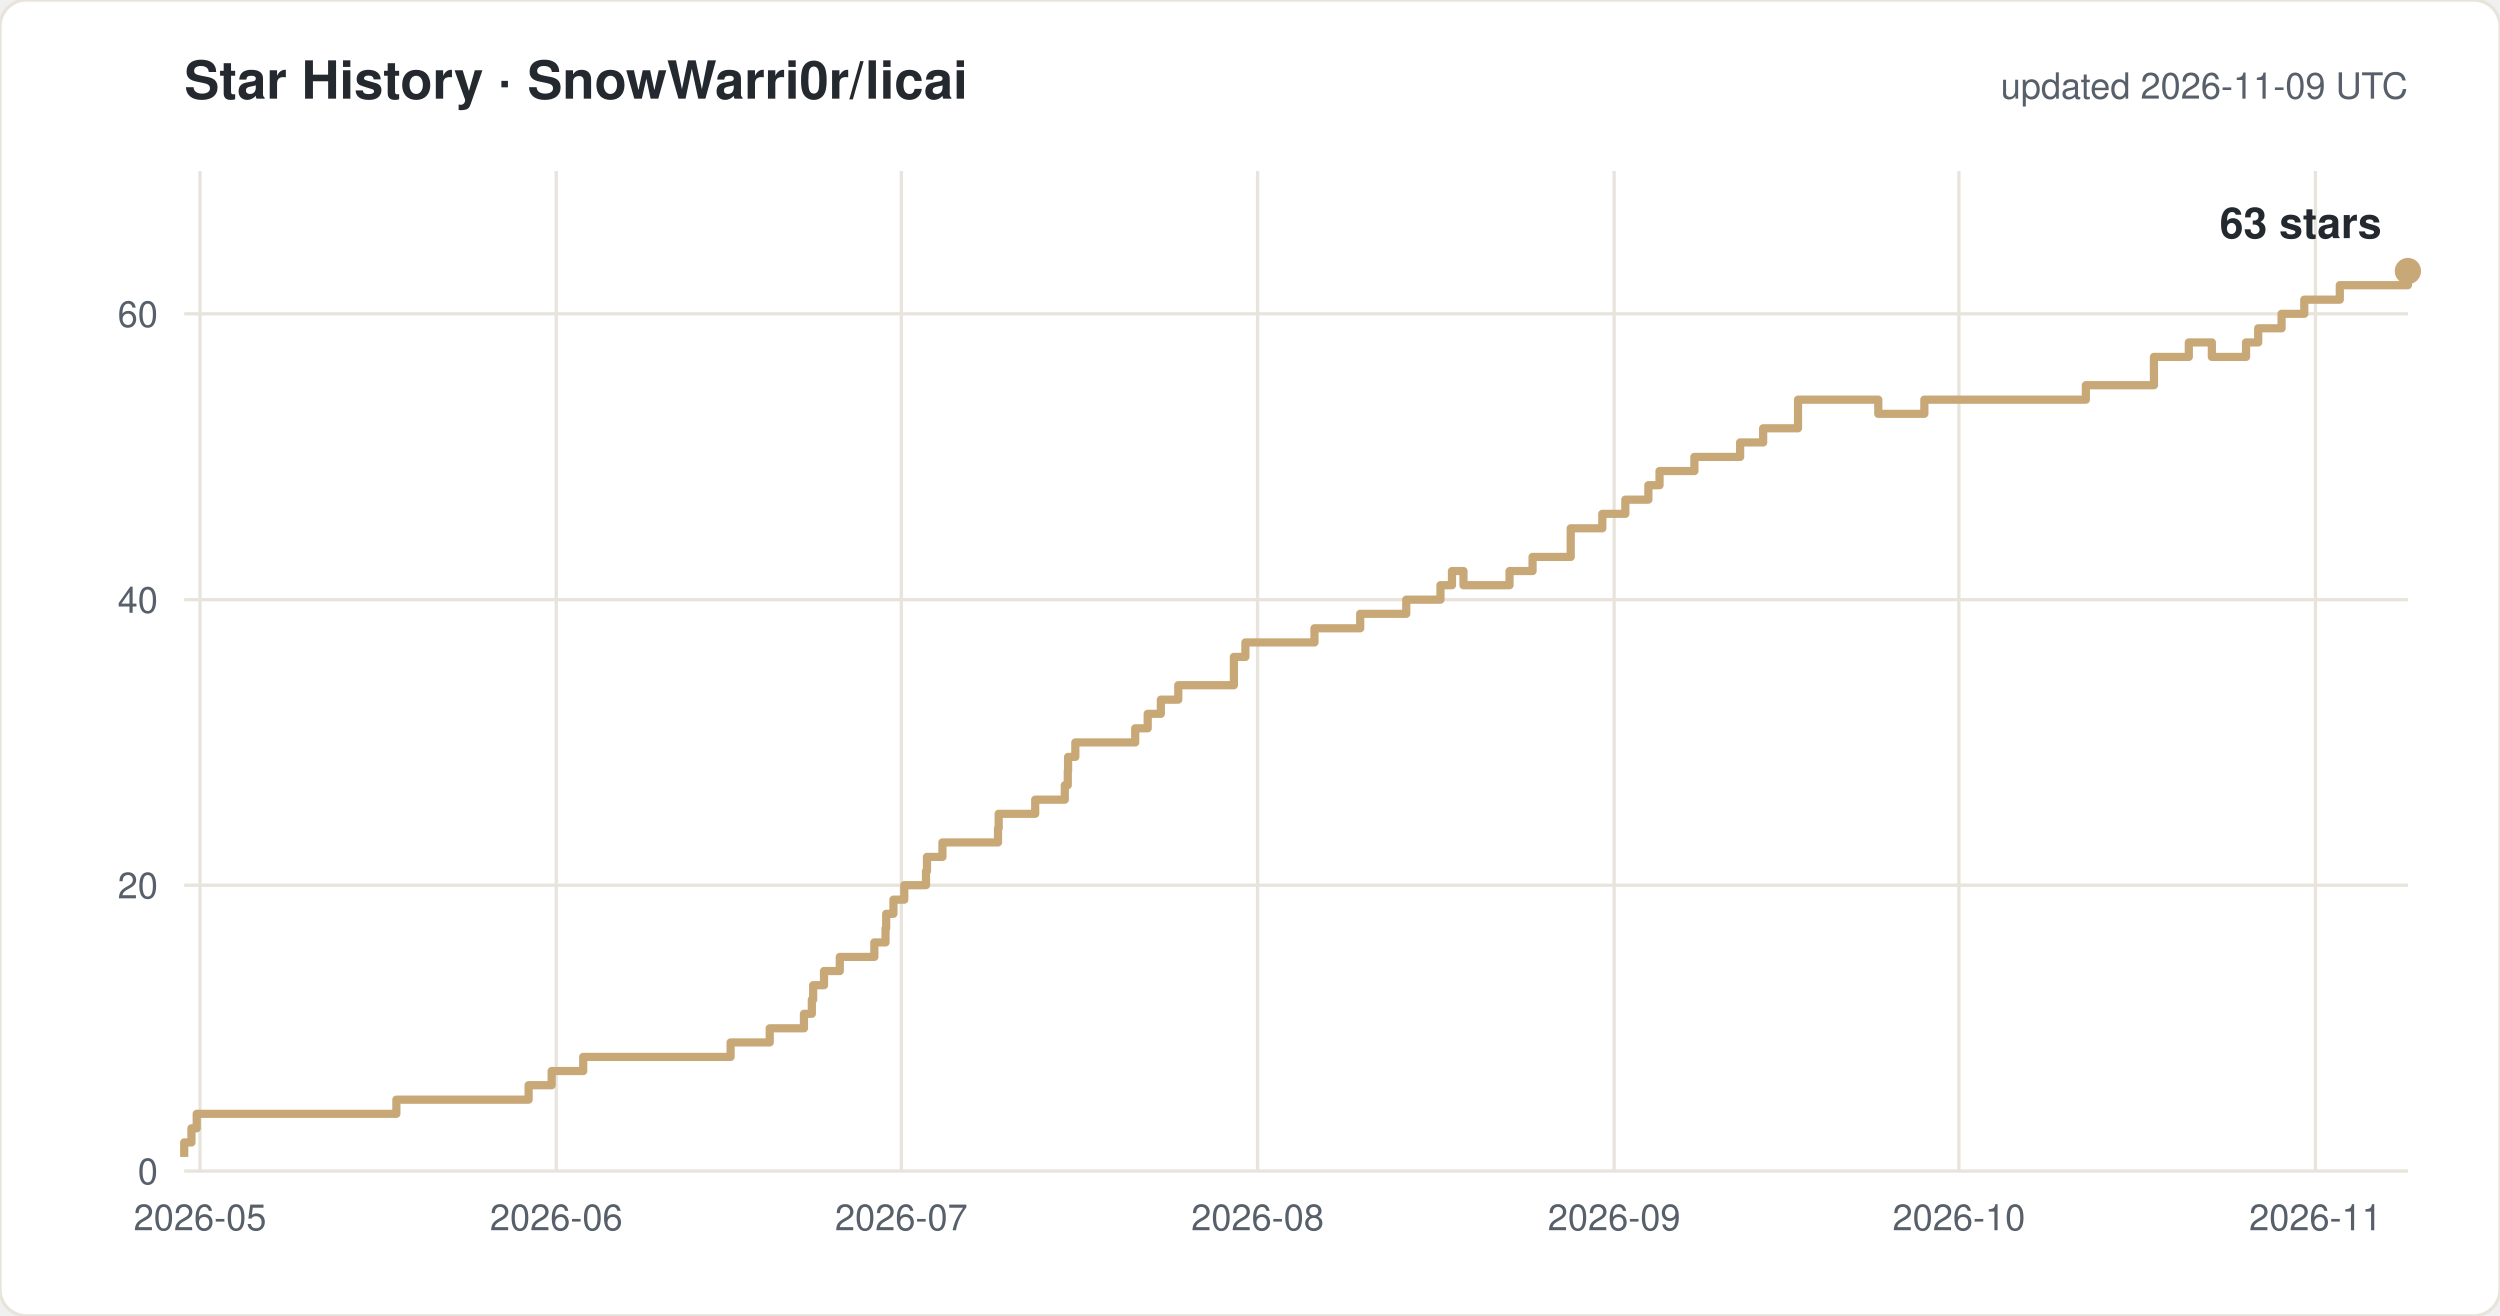
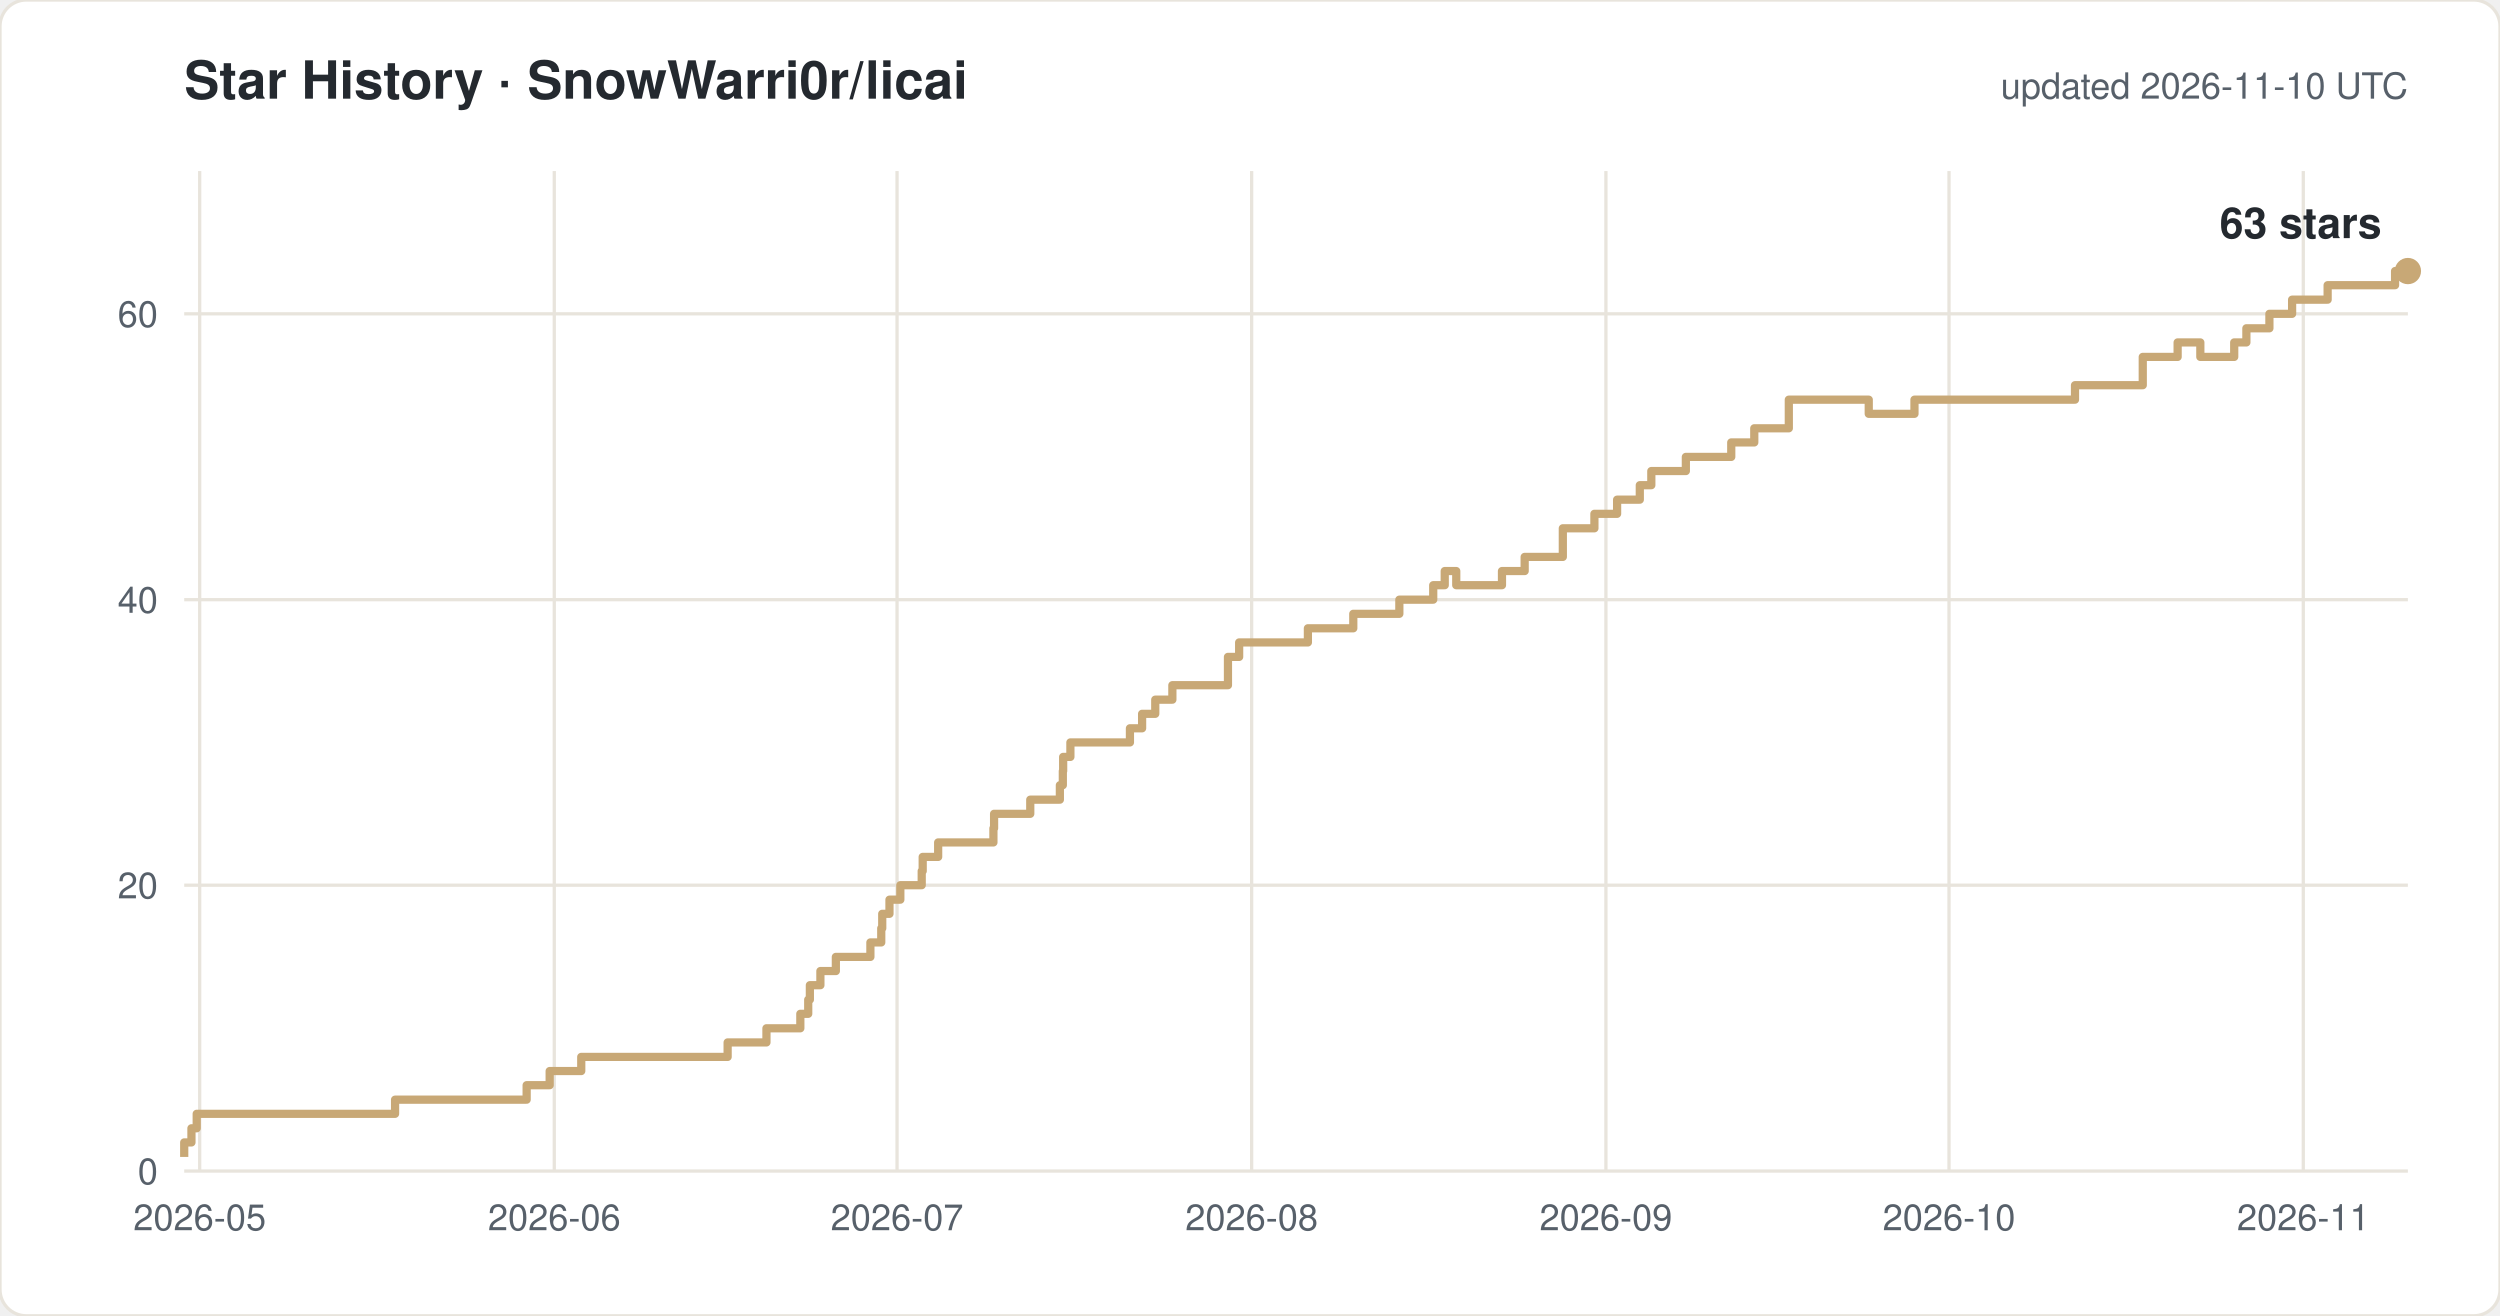
<svg xmlns="http://www.w3.org/2000/svg" width="760" height="400" viewBox="0 0 760 400" font-family="-apple-system,Segoe UI,Helvetica,Arial,sans-serif">
  <rect width="760" height="400" rx="8" fill="#ffffff" stroke="#e8e4dc" />
  <text x="56" y="30" font-size="16" font-weight="600" fill="#24292f">Star History · SnowWarri0r/licai</text>
-   <text x="732" y="30" font-size="11" fill="#57606a" text-anchor="end">updated 2026-11-09 UTC</text>
+   <text x="732" y="30" font-size="11" fill="#57606a" text-anchor="end">updated 2026-11-10 UTC</text>
  <line x1="56" y1="356.0" x2="732" y2="356.0" stroke="#e8e4dc" />
  <text x="48" y="360.0" font-size="11" fill="#57606a" text-anchor="end">0</text>
  <line x1="56" y1="269.1" x2="732" y2="269.1" stroke="#e8e4dc" />
  <text x="48" y="273.1" font-size="11" fill="#57606a" text-anchor="end">20</text>
  <line x1="56" y1="182.3" x2="732" y2="182.3" stroke="#e8e4dc" />
  <text x="48" y="186.3" font-size="11" fill="#57606a" text-anchor="end">40</text>
  <line x1="56" y1="95.4" x2="732" y2="95.4" stroke="#e8e4dc" />
  <text x="48" y="99.4" font-size="11" fill="#57606a" text-anchor="end">60</text>
-   <line x1="60.8" y1="52" x2="60.8" y2="356" stroke="#e8e4dc" />
-   <text x="60.8" y="374" font-size="11" fill="#57606a" text-anchor="middle">2026-05</text>
-   <line x1="169.1" y1="52" x2="169.1" y2="356" stroke="#e8e4dc" />
-   <text x="169.1" y="374" font-size="11" fill="#57606a" text-anchor="middle">2026-06</text>
-   <line x1="274.0" y1="52" x2="274.0" y2="356" stroke="#e8e4dc" />
-   <text x="274.0" y="374" font-size="11" fill="#57606a" text-anchor="middle">2026-07</text>
-   <line x1="382.3" y1="52" x2="382.3" y2="356" stroke="#e8e4dc" />
-   <text x="382.3" y="374" font-size="11" fill="#57606a" text-anchor="middle">2026-08</text>
-   <line x1="490.7" y1="52" x2="490.7" y2="356" stroke="#e8e4dc" />
-   <text x="490.7" y="374" font-size="11" fill="#57606a" text-anchor="middle">2026-09</text>
-   <line x1="595.5" y1="52" x2="595.5" y2="356" stroke="#e8e4dc" />
-   <text x="595.5" y="374" font-size="11" fill="#57606a" text-anchor="middle">2026-10</text>
-   <line x1="703.9" y1="52" x2="703.9" y2="356" stroke="#e8e4dc" />
-   <text x="703.9" y="374" font-size="11" fill="#57606a" text-anchor="middle">2026-11</text>
-   <path d="M 56.0 351.7 H 56.0 V 347.3 H 58.2 V 343.0 H 59.8 V 338.6 H 120.5 V 334.3 H 160.7 V 329.9 H 167.7 V 325.6 H 177.3 V 321.3 H 222.1 V 316.9 H 234.0 V 312.6 H 244.4 V 308.2 H 246.8 V 303.9 H 247.2 V 299.5 H 250.5 V 295.2 H 255.3 V 290.9 H 265.8 V 286.5 H 269.2 V 282.2 H 269.4 V 277.8 H 271.6 V 273.5 H 274.9 V 269.1 H 281.5 V 264.8 H 281.8 V 260.5 H 286.5 V 256.1 H 303.4 V 251.8 H 303.6 V 247.4 H 314.7 V 243.1 H 323.7 V 238.7 H 324.6 V 234.4 H 324.7 V 230.1 H 326.9 V 225.7 H 345.1 V 221.4 H 348.9 V 217.0 H 352.9 V 212.7 H 358.2 V 208.3 H 375.1 V 199.7 H 378.6 V 195.3 H 399.6 V 191.0 H 413.5 V 186.6 H 427.5 V 182.3 H 437.9 V 177.9 H 441.4 V 173.6 H 444.9 V 177.9 H 458.9 V 173.6 H 465.9 V 169.3 H 477.5 V 160.6 H 487.1 V 156.2 H 494.1 V 151.9 H 501.1 V 147.5 H 504.5 V 143.2 H 515.1 V 138.9 H 529.0 V 134.5 H 536.0 V 130.2 H 546.6 V 121.5 H 571.0 V 125.8 H 585.0 V 121.5 H 634.1 V 117.1 H 654.8 V 108.5 H 665.4 V 104.1 H 672.4 V 108.5 H 682.8 V 104.1 H 686.5 V 99.8 H 693.6 V 95.4 H 700.5 V 91.1 H 711.3 V 86.7 H 732.0 V 82.4 H 732.0" fill="none" stroke="#c8a876" stroke-width="2.5" stroke-linejoin="round" />
+   <line x1="60.7" y1="52" x2="60.7" y2="356" stroke="#e8e4dc" />
+   <text x="60.7" y="374" font-size="11" fill="#57606a" text-anchor="middle">2026-05</text>
+   <line x1="168.5" y1="52" x2="168.5" y2="356" stroke="#e8e4dc" />
+   <text x="168.5" y="374" font-size="11" fill="#57606a" text-anchor="middle">2026-06</text>
+   <line x1="272.7" y1="52" x2="272.7" y2="356" stroke="#e8e4dc" />
+   <text x="272.7" y="374" font-size="11" fill="#57606a" text-anchor="middle">2026-07</text>
+   <line x1="380.5" y1="52" x2="380.5" y2="356" stroke="#e8e4dc" />
+   <text x="380.5" y="374" font-size="11" fill="#57606a" text-anchor="middle">2026-08</text>
+   <line x1="488.2" y1="52" x2="488.2" y2="356" stroke="#e8e4dc" />
+   <text x="488.2" y="374" font-size="11" fill="#57606a" text-anchor="middle">2026-09</text>
+   <line x1="592.5" y1="52" x2="592.5" y2="356" stroke="#e8e4dc" />
+   <text x="592.5" y="374" font-size="11" fill="#57606a" text-anchor="middle">2026-10</text>
+   <line x1="700.2" y1="52" x2="700.2" y2="356" stroke="#e8e4dc" />
+   <text x="700.2" y="374" font-size="11" fill="#57606a" text-anchor="middle">2026-11</text>
+   <path d="M 56.0 351.7 H 56.0 V 347.3 H 58.2 V 343.0 H 59.8 V 338.6 H 120.1 V 334.3 H 160.1 V 329.9 H 167.1 V 325.6 H 176.7 V 321.3 H 221.2 V 316.9 H 233.0 V 312.6 H 243.3 V 308.2 H 245.7 V 303.9 H 246.2 V 299.5 H 249.4 V 295.2 H 254.1 V 290.9 H 264.6 V 286.5 H 267.9 V 282.2 H 268.2 V 277.8 H 270.4 V 273.5 H 273.7 V 269.1 H 280.2 V 264.8 H 280.5 V 260.5 H 285.2 V 256.1 H 302.0 V 251.8 H 302.2 V 247.4 H 313.2 V 243.1 H 322.2 V 238.7 H 323.1 V 234.4 H 323.2 V 230.1 H 325.4 V 225.7 H 343.5 V 221.4 H 347.2 V 217.0 H 351.2 V 212.7 H 356.4 V 208.3 H 373.3 V 199.7 H 376.7 V 195.3 H 397.6 V 191.0 H 411.4 V 186.6 H 425.4 V 182.3 H 435.7 V 177.9 H 439.2 V 173.6 H 442.7 V 177.9 H 456.6 V 173.6 H 463.5 V 169.3 H 475.1 V 160.6 H 484.7 V 156.2 H 491.6 V 151.9 H 498.5 V 147.5 H 502.0 V 143.2 H 512.5 V 138.9 H 526.3 V 134.5 H 533.3 V 130.2 H 543.8 V 121.5 H 568.1 V 125.8 H 582.0 V 121.5 H 630.8 V 117.1 H 651.4 V 108.5 H 662.0 V 104.1 H 668.9 V 108.5 H 679.2 V 104.1 H 682.9 V 99.8 H 689.9 V 95.4 H 696.8 V 91.1 H 707.6 V 86.7 H 728.1 V 82.4 H 732.0" fill="none" stroke="#c8a876" stroke-width="2.5" stroke-linejoin="round" />
  <circle cx="732.0" cy="82.4" r="4" fill="#c8a876" />
  <text x="724.0" y="72.4" font-size="13" font-weight="600" fill="#24292f" text-anchor="end">63 stars</text>
</svg>
